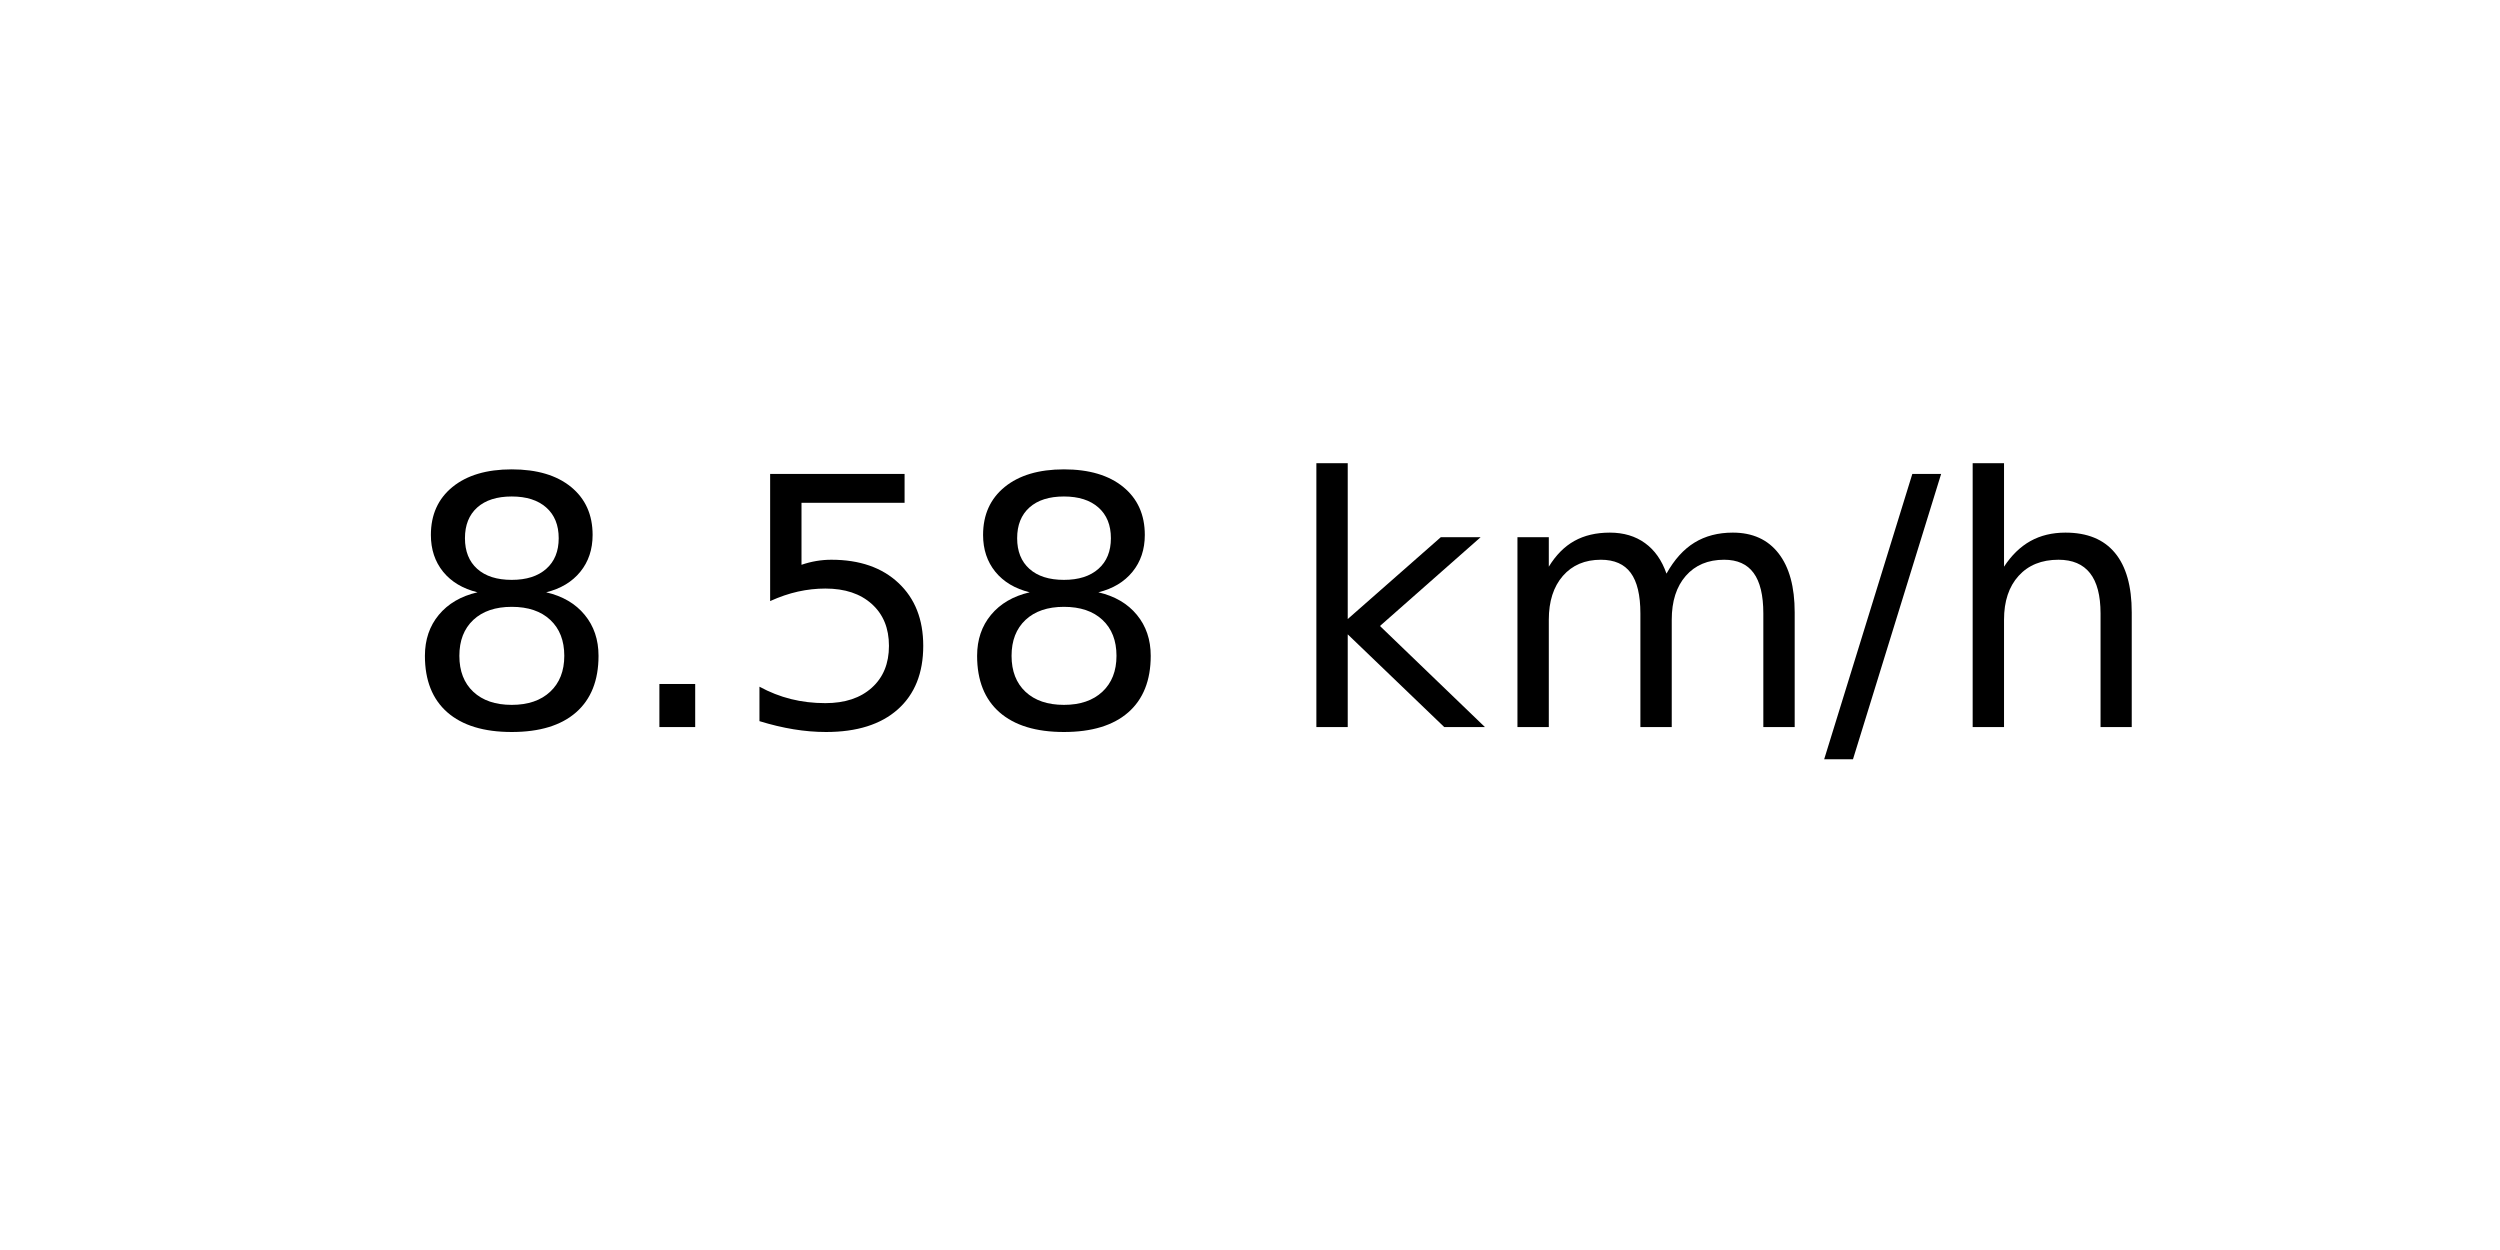
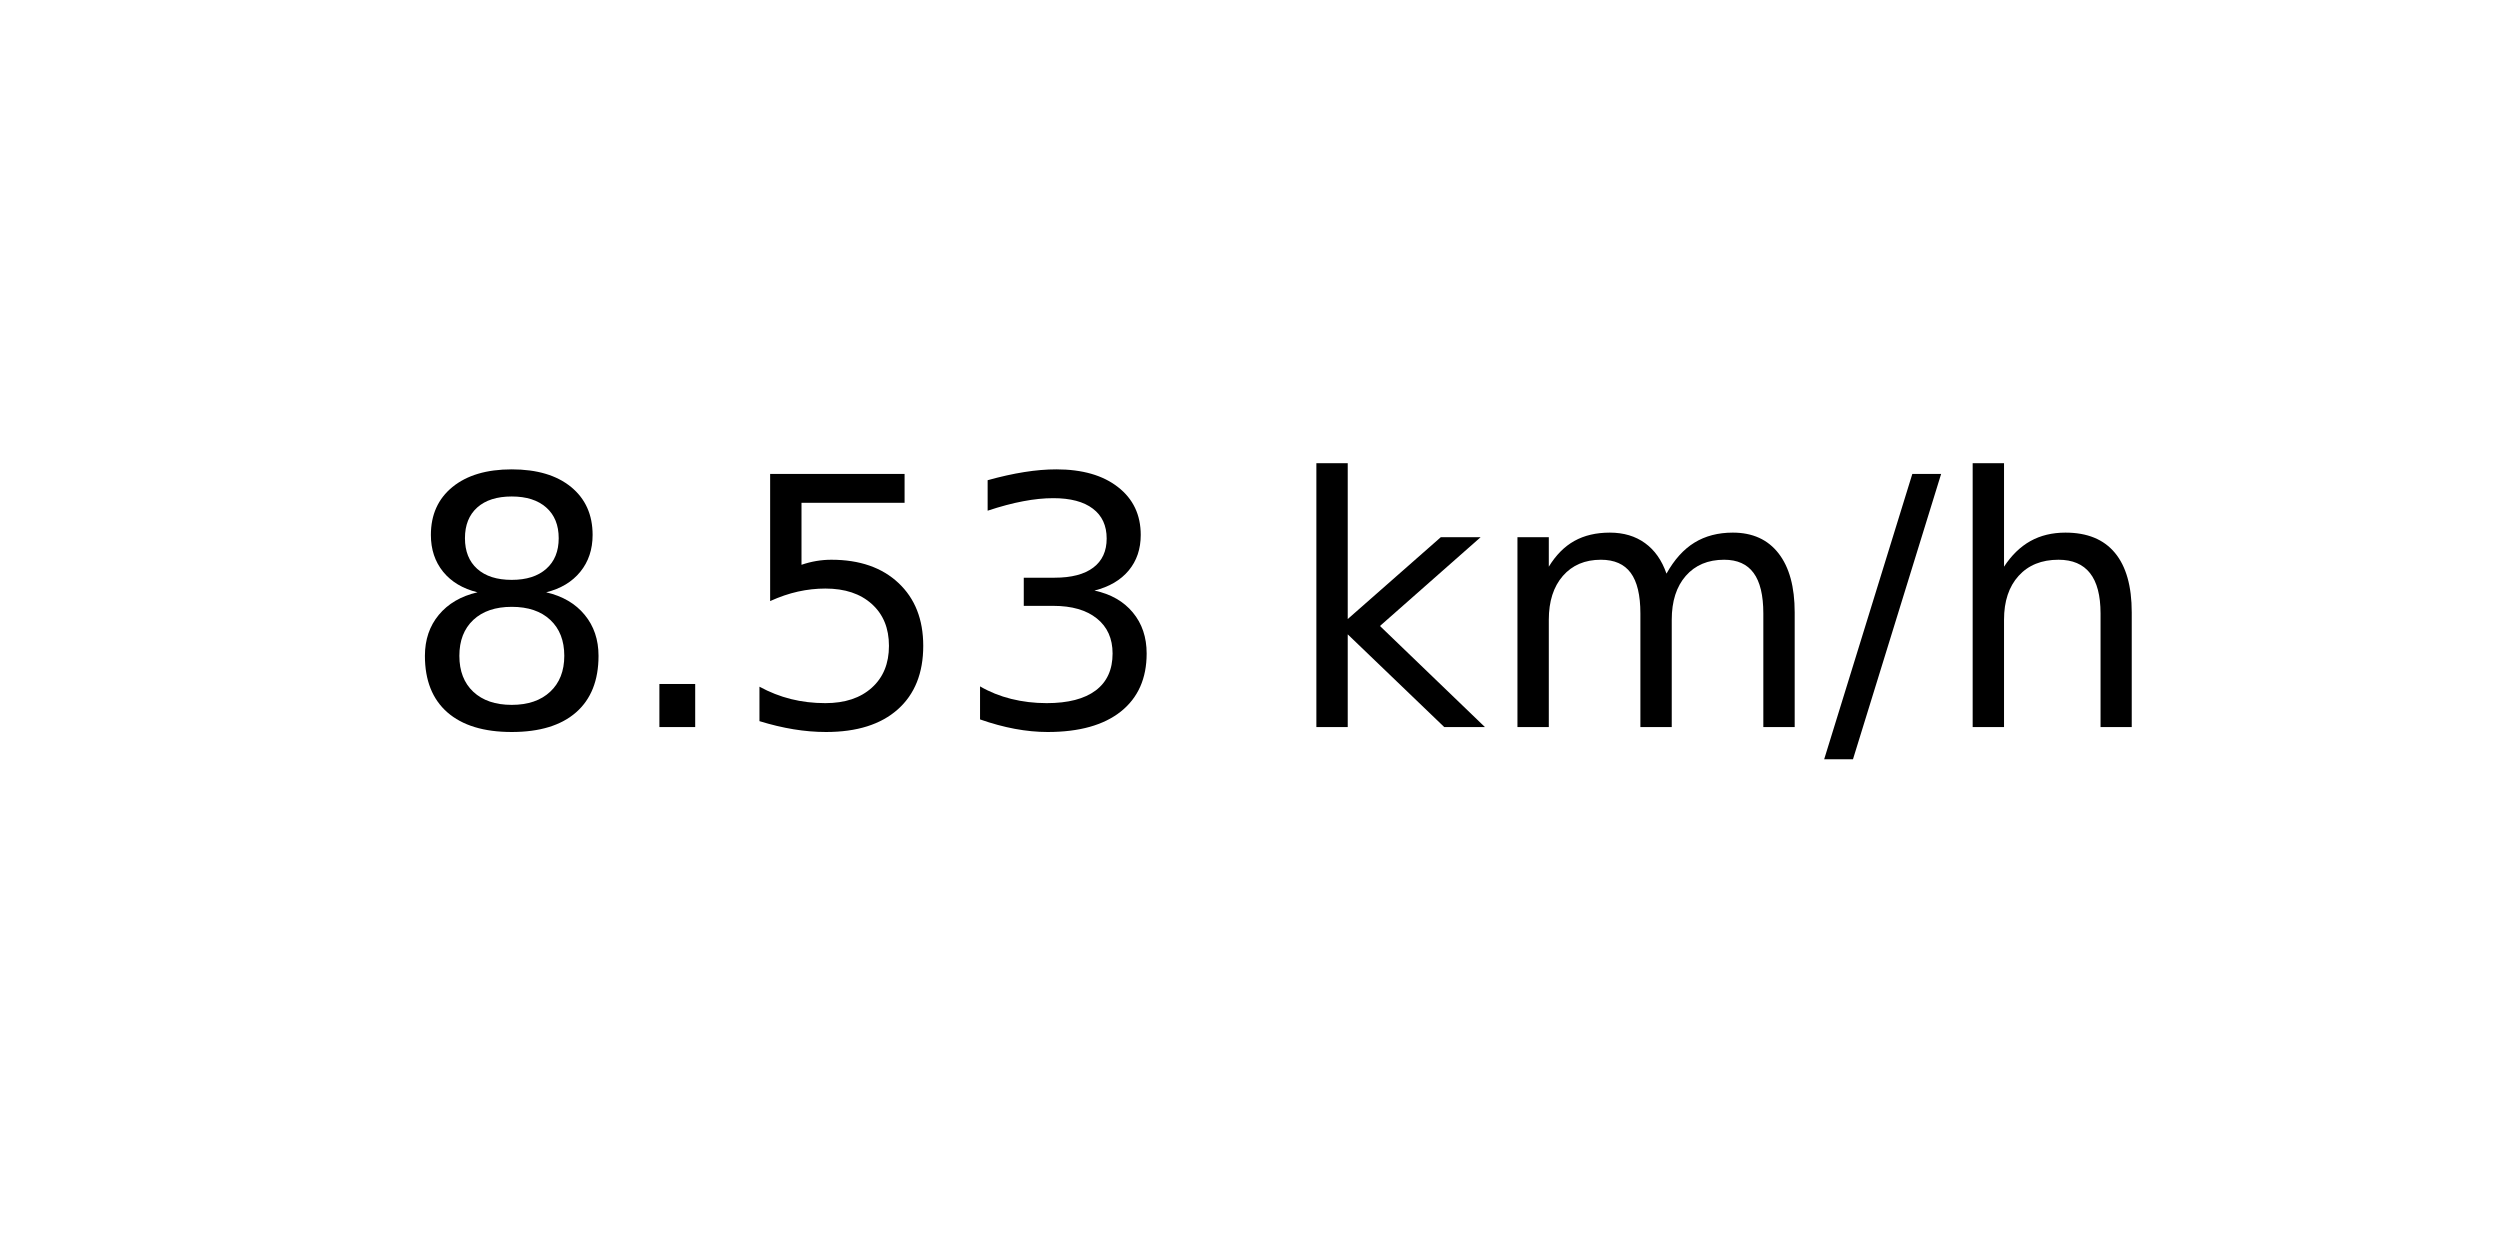
<svg xmlns="http://www.w3.org/2000/svg" xmlns:xlink="http://www.w3.org/1999/xlink" width="72pt" height="36pt" viewBox="0 0 72 36" version="1.1">
  <defs>
    <style type="text/css">*{stroke-linejoin: round; stroke-linecap: butt}</style>
  </defs>
  <g id="figure_1">
    <g id="axes_1">
      <g id="text_1">
        <g transform="translate(11.55937 20.93937) scale(0.1 -0.1)">
          <defs>
            <path id="DejaVuSans-38" d="M 2034 2216  Q 1584 2216 1326 1975  Q 1069 1734 1069 1313  Q 1069 891 1326 650  Q 1584 409 2034 409  Q 2484 409 2743 651  Q 3003 894 3003 1313  Q 3003 1734 2745 1975  Q 2488 2216 2034 2216  z M 1403 2484  Q 997 2584 770 2862  Q 544 3141 544 3541  Q 544 4100 942 4425  Q 1341 4750 2034 4750  Q 2731 4750 3128 4425  Q 3525 4100 3525 3541  Q 3525 3141 3298 2862  Q 3072 2584 2669 2484  Q 3125 2378 3379 2068  Q 3634 1759 3634 1313  Q 3634 634 3220 271  Q 2806 -91 2034 -91  Q 1263 -91 848 271  Q 434 634 434 1313  Q 434 1759 690 2068  Q 947 2378 1403 2484  z M 1172 3481  Q 1172 3119 1398 2916  Q 1625 2713 2034 2713  Q 2441 2713 2670 2916  Q 2900 3119 2900 3481  Q 2900 3844 2670 4047  Q 2441 4250 2034 4250  Q 1625 4250 1398 4047  Q 1172 3844 1172 3481  z " transform="scale(0.015625)" />
            <path id="DejaVuSans-2e" d="M 684 794  L 1344 794  L 1344 0  L 684 0  L 684 794  z " transform="scale(0.015625)" />
            <path id="DejaVuSans-35" d="M 691 4666  L 3169 4666  L 3169 4134  L 1269 4134  L 1269 2991  Q 1406 3038 1543 3061  Q 1681 3084 1819 3084  Q 2600 3084 3056 2656  Q 3513 2228 3513 1497  Q 3513 744 3044 326  Q 2575 -91 1722 -91  Q 1428 -91 1123 -41  Q 819 9 494 109  L 494 744  Q 775 591 1075 516  Q 1375 441 1709 441  Q 2250 441 2565 725  Q 2881 1009 2881 1497  Q 2881 1984 2565 2268  Q 2250 2553 1709 2553  Q 1456 2553 1204 2497  Q 953 2441 691 2322  L 691 4666  z " transform="scale(0.015625)" />
+             <path id="DejaVuSans-33" d="M 2597 2516  Q 3050 2419 3304 2112  Q 3559 1806 3559 1356  Q 3559 666 3084 287  Q 2609 -91 1734 -91  Q 1441 -91 1130 -33  Q 819 25 488 141  L 488 750  Q 750 597 1062 519  Q 1375 441 1716 441  Q 2309 441 2620 675  Q 2931 909 2931 1356  Q 2931 1769 2642 2001  Q 2353 2234 1838 2234  L 1294 2234  L 1294 2753  L 1863 2753  Q 2328 2753 2575 2939  Q 2822 3125 2822 3475  Q 2822 3834 2567 4026  Q 2313 4219 1838 4219  Q 1578 4219 1281 4162  Q 984 4106 628 3988  L 628 4550  Q 988 4650 1302 4700  Q 1616 4750 1894 4750  Q 2613 4750 3031 4423  Q 3450 4097 3450 3541  Q 3450 3153 3228 2886  Q 3006 2619 2597 2516  z " transform="scale(0.015625)" />
            <path id="DejaVuSans-20" transform="scale(0.015625)" />
            <path id="DejaVuSans-6b" d="M 581 4863  L 1159 4863  L 1159 1991  L 2875 3500  L 3609 3500  L 1753 1863  L 3688 0  L 2938 0  L 1159 1709  L 1159 0  L 581 0  L 581 4863  z " transform="scale(0.015625)" />
            <path id="DejaVuSans-6d" d="M 3328 2828  Q 3544 3216 3844 3400  Q 4144 3584 4550 3584  Q 5097 3584 5394 3201  Q 5691 2819 5691 2113  L 5691 0  L 5113 0  L 5113 2094  Q 5113 2597 4934 2840  Q 4756 3084 4391 3084  Q 3944 3084 3684 2787  Q 3425 2491 3425 1978  L 3425 0  L 2847 0  L 2847 2094  Q 2847 2600 2669 2842  Q 2491 3084 2119 3084  Q 1678 3084 1418 2786  Q 1159 2488 1159 1978  L 1159 0  L 581 0  L 581 3500  L 1159 3500  L 1159 2956  Q 1356 3278 1631 3431  Q 1906 3584 2284 3584  Q 2666 3584 2933 3390  Q 3200 3197 3328 2828  z " transform="scale(0.015625)" />
            <path id="DejaVuSans-2f" d="M 1625 4666  L 2156 4666  L 531 -594  L 0 -594  L 1625 4666  z " transform="scale(0.015625)" />
            <path id="DejaVuSans-68" d="M 3513 2113  L 3513 0  L 2938 0  L 2938 2094  Q 2938 2591 2744 2837  Q 2550 3084 2163 3084  Q 1697 3084 1428 2787  Q 1159 2491 1159 1978  L 1159 0  L 581 0  L 581 4863  L 1159 4863  L 1159 2956  Q 1366 3272 1645 3428  Q 1925 3584 2291 3584  Q 2894 3584 3203 3211  Q 3513 2838 3513 2113  z " transform="scale(0.015625)" />
          </defs>
          <use xlink:href="#DejaVuSans-38" />
          <use xlink:href="#DejaVuSans-2e" x="63.623" />
          <use xlink:href="#DejaVuSans-35" x="95.41" />
-           <use xlink:href="#DejaVuSans-38" x="159.033" />
+           <use xlink:href="#DejaVuSans-33" x="159.033" />
          <use xlink:href="#DejaVuSans-20" x="222.656" />
          <use xlink:href="#DejaVuSans-6b" x="254.443" />
          <use xlink:href="#DejaVuSans-6d" x="312.354" />
          <use xlink:href="#DejaVuSans-2f" x="409.766" />
          <use xlink:href="#DejaVuSans-68" x="443.457" />
        </g>
      </g>
    </g>
  </g>
</svg>
